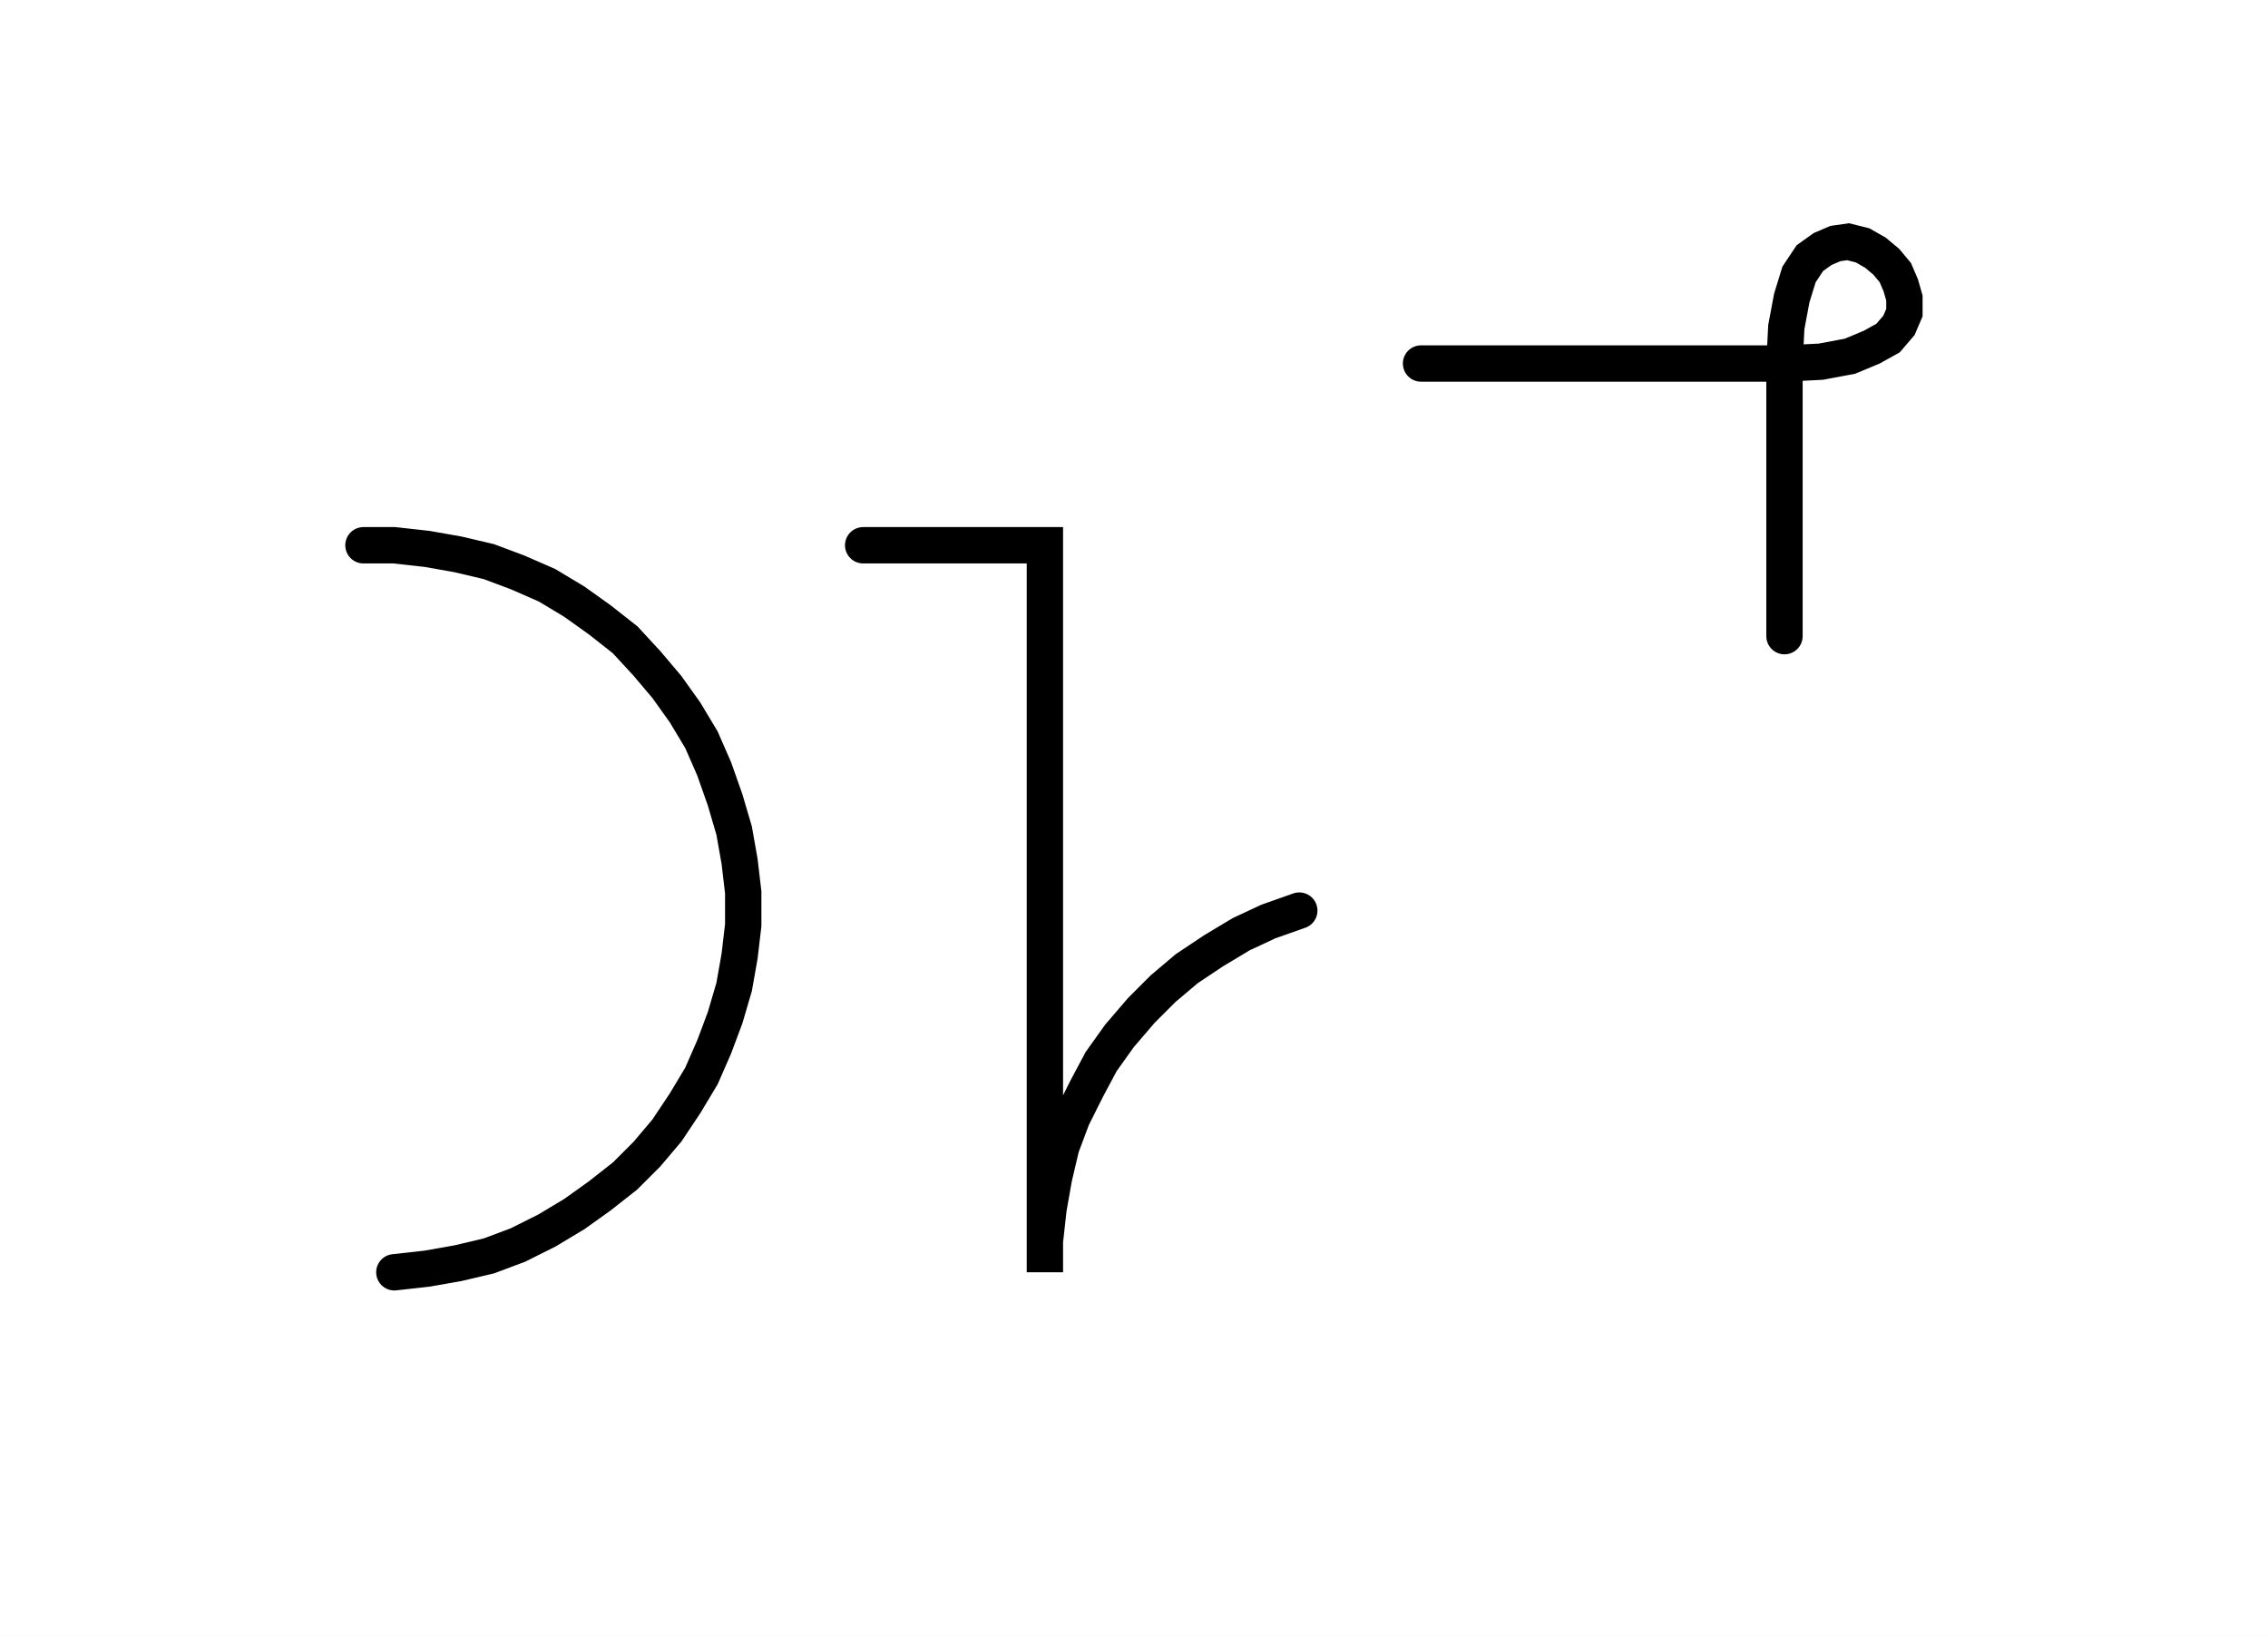
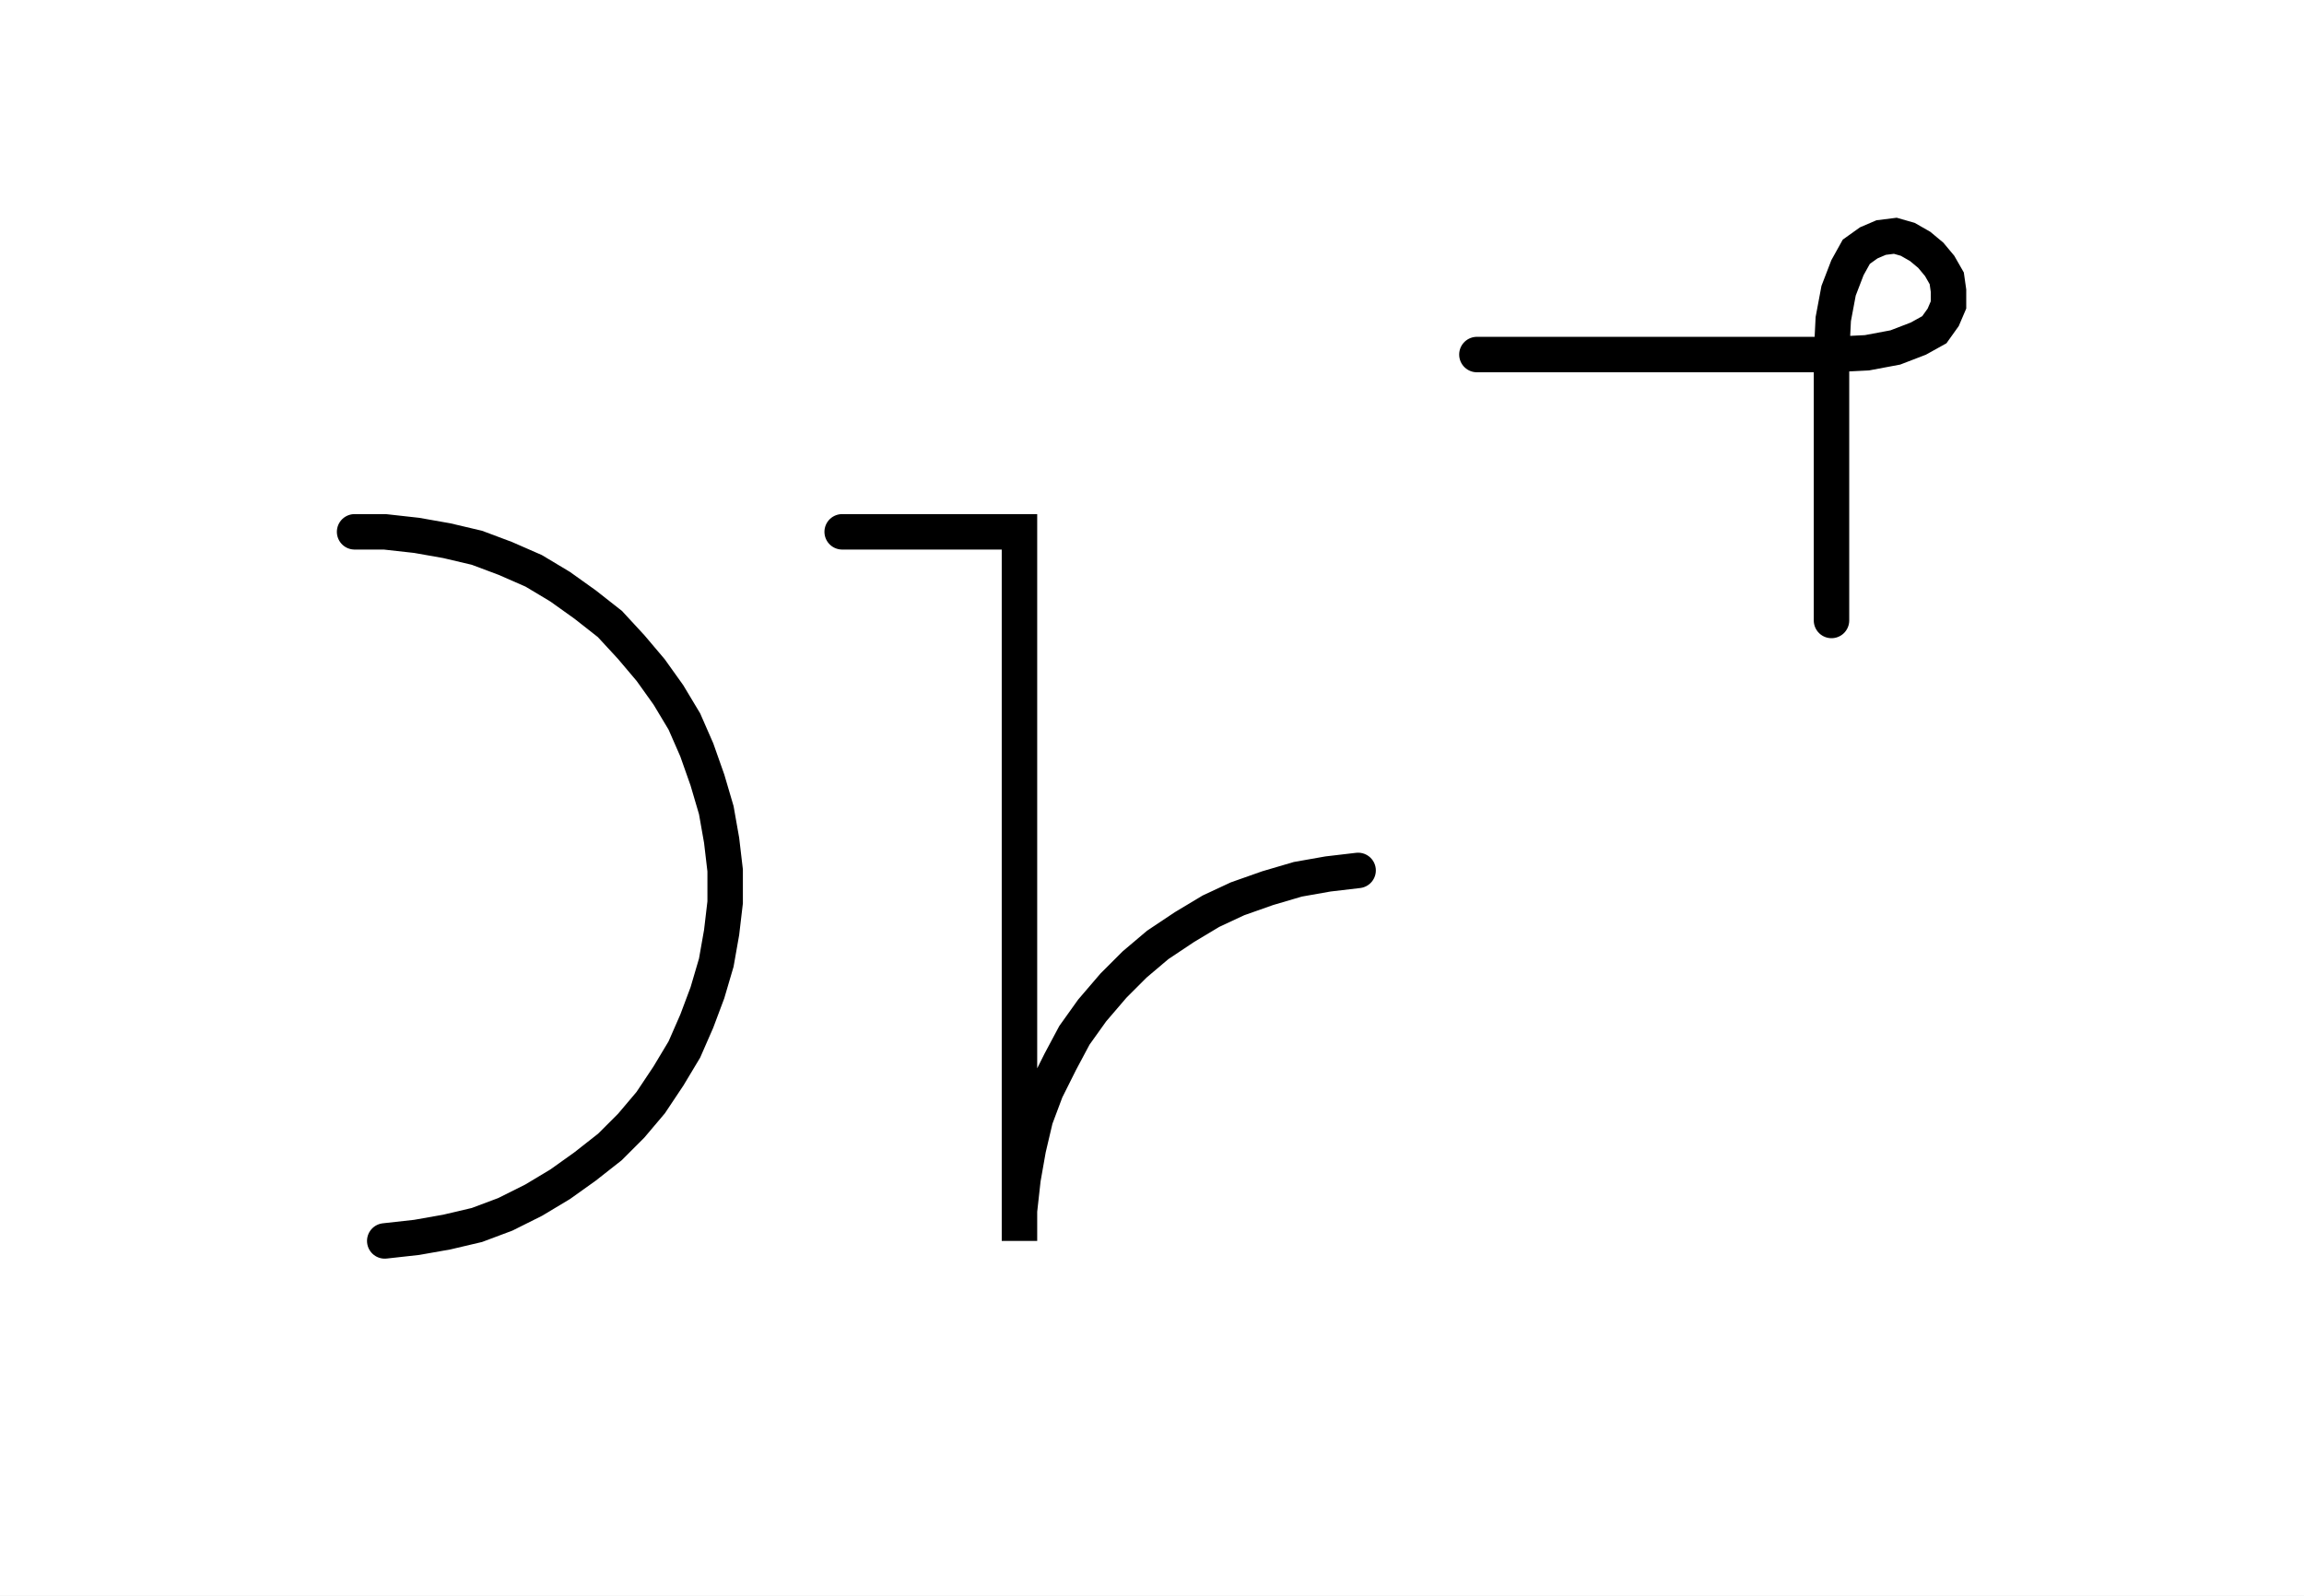
- <svg xmlns="http://www.w3.org/2000/svg" width="124.808" height="90.0" style="fill:none; stroke-linecap:round;">
+ <svg xmlns="http://www.w3.org/2000/svg" width="129.95" height="90.0" style="fill:none; stroke-linecap:round;">
  <rect width="100%" height="100%" fill="#FFFFFF" />
  <path stroke="#000000" stroke-width="2" d="M 90,50" />
  <path stroke="#000000" stroke-width="2" d="M 20,30 21.7,30 23.5,30.2 25.2,30.5 26.9,30.9 28.5,31.5 30.1,32.2 31.6,33.1 33,34.1 34.4,35.2 35.6,36.5 36.7,37.8 37.7,39.2 38.6,40.7 39.3,42.3 39.9,44 40.4,45.7 40.7,47.4 40.9,49.1 40.9,50.9 40.7,52.6 40.4,54.3 39.9,56 39.3,57.6 38.6,59.2 37.7,60.7 36.7,62.2 35.6,63.5 34.4,64.7 33,65.8 31.6,66.8 30.1,67.7 28.5,68.5 26.9,69.1 25.2,69.5 23.5,69.8 21.7,70" />
  <path stroke="#000000" stroke-width="2" d="M 47.5,70" />
-   <path stroke="#000000" stroke-width="2" d="M 47.5,30 57.5,30 57.5,70 57.5,68.3 57.7,66.5 58,64.8 58.4,63.1 59,61.5 59.8,59.9 60.6,58.4 61.6,57 62.8,55.6 64,54.4 65.3,53.3 66.8,52.3 68.3,51.4 69.8,50.7 71.5,50.1" />
-   <path stroke="#000000" stroke-width="2" d="M 78.2,70" />
-   <path stroke="#000000" stroke-width="2" d="M 78.2,20 98.2,20" />
-   <path stroke="#000000" stroke-width="2" d="M 98.2,20 100.2,19.9 101.8,19.6 103,19.1 103.9,18.6 104.5,17.9 104.8,17.2 104.8,16.4 104.6,15.7 104.3,15 103.8,14.4 103.2,13.9 102.5,13.5 101.7,13.3 101,13.4 100.3,13.7 99.6,14.2 99,15.1 98.6,16.4 98.3,18 98.2,20 98.2,35" />
+   <path stroke="#000000" stroke-width="2" d="M 47.5,30 57.5,30 57.5,70 57.5,68.3 57.7,66.5 58,64.8 58.4,63.1 59,61.5 59.8,59.9 60.6,58.4 61.6,57 62.8,55.6 64,54.4 65.3,53.3 66.8,52.3 68.3,51.4 69.8,50.7 71.5,50.1 73.2,49.6 74.9,49.3 76.6,49.1" />
+   <path stroke="#000000" stroke-width="2" d="M 83.3,70" />
+   <path stroke="#000000" stroke-width="2" d="M 83.3,20 103.3,20" />
+   <path stroke="#000000" stroke-width="2" d="M 103.3,20 105.3,19.9 106.9,19.6 108.2,19.1 109.1,18.6 109.6,17.9 109.9,17.2 109.9,16.4 109.8,15.7 109.4,15 108.9,14.4 108.3,13.9 107.6,13.5 106.9,13.3 106.1,13.4 105.4,13.7 104.7,14.2 104.2,15.1 103.7,16.4 103.4,18 103.3,20 103.3,35" />
</svg>
